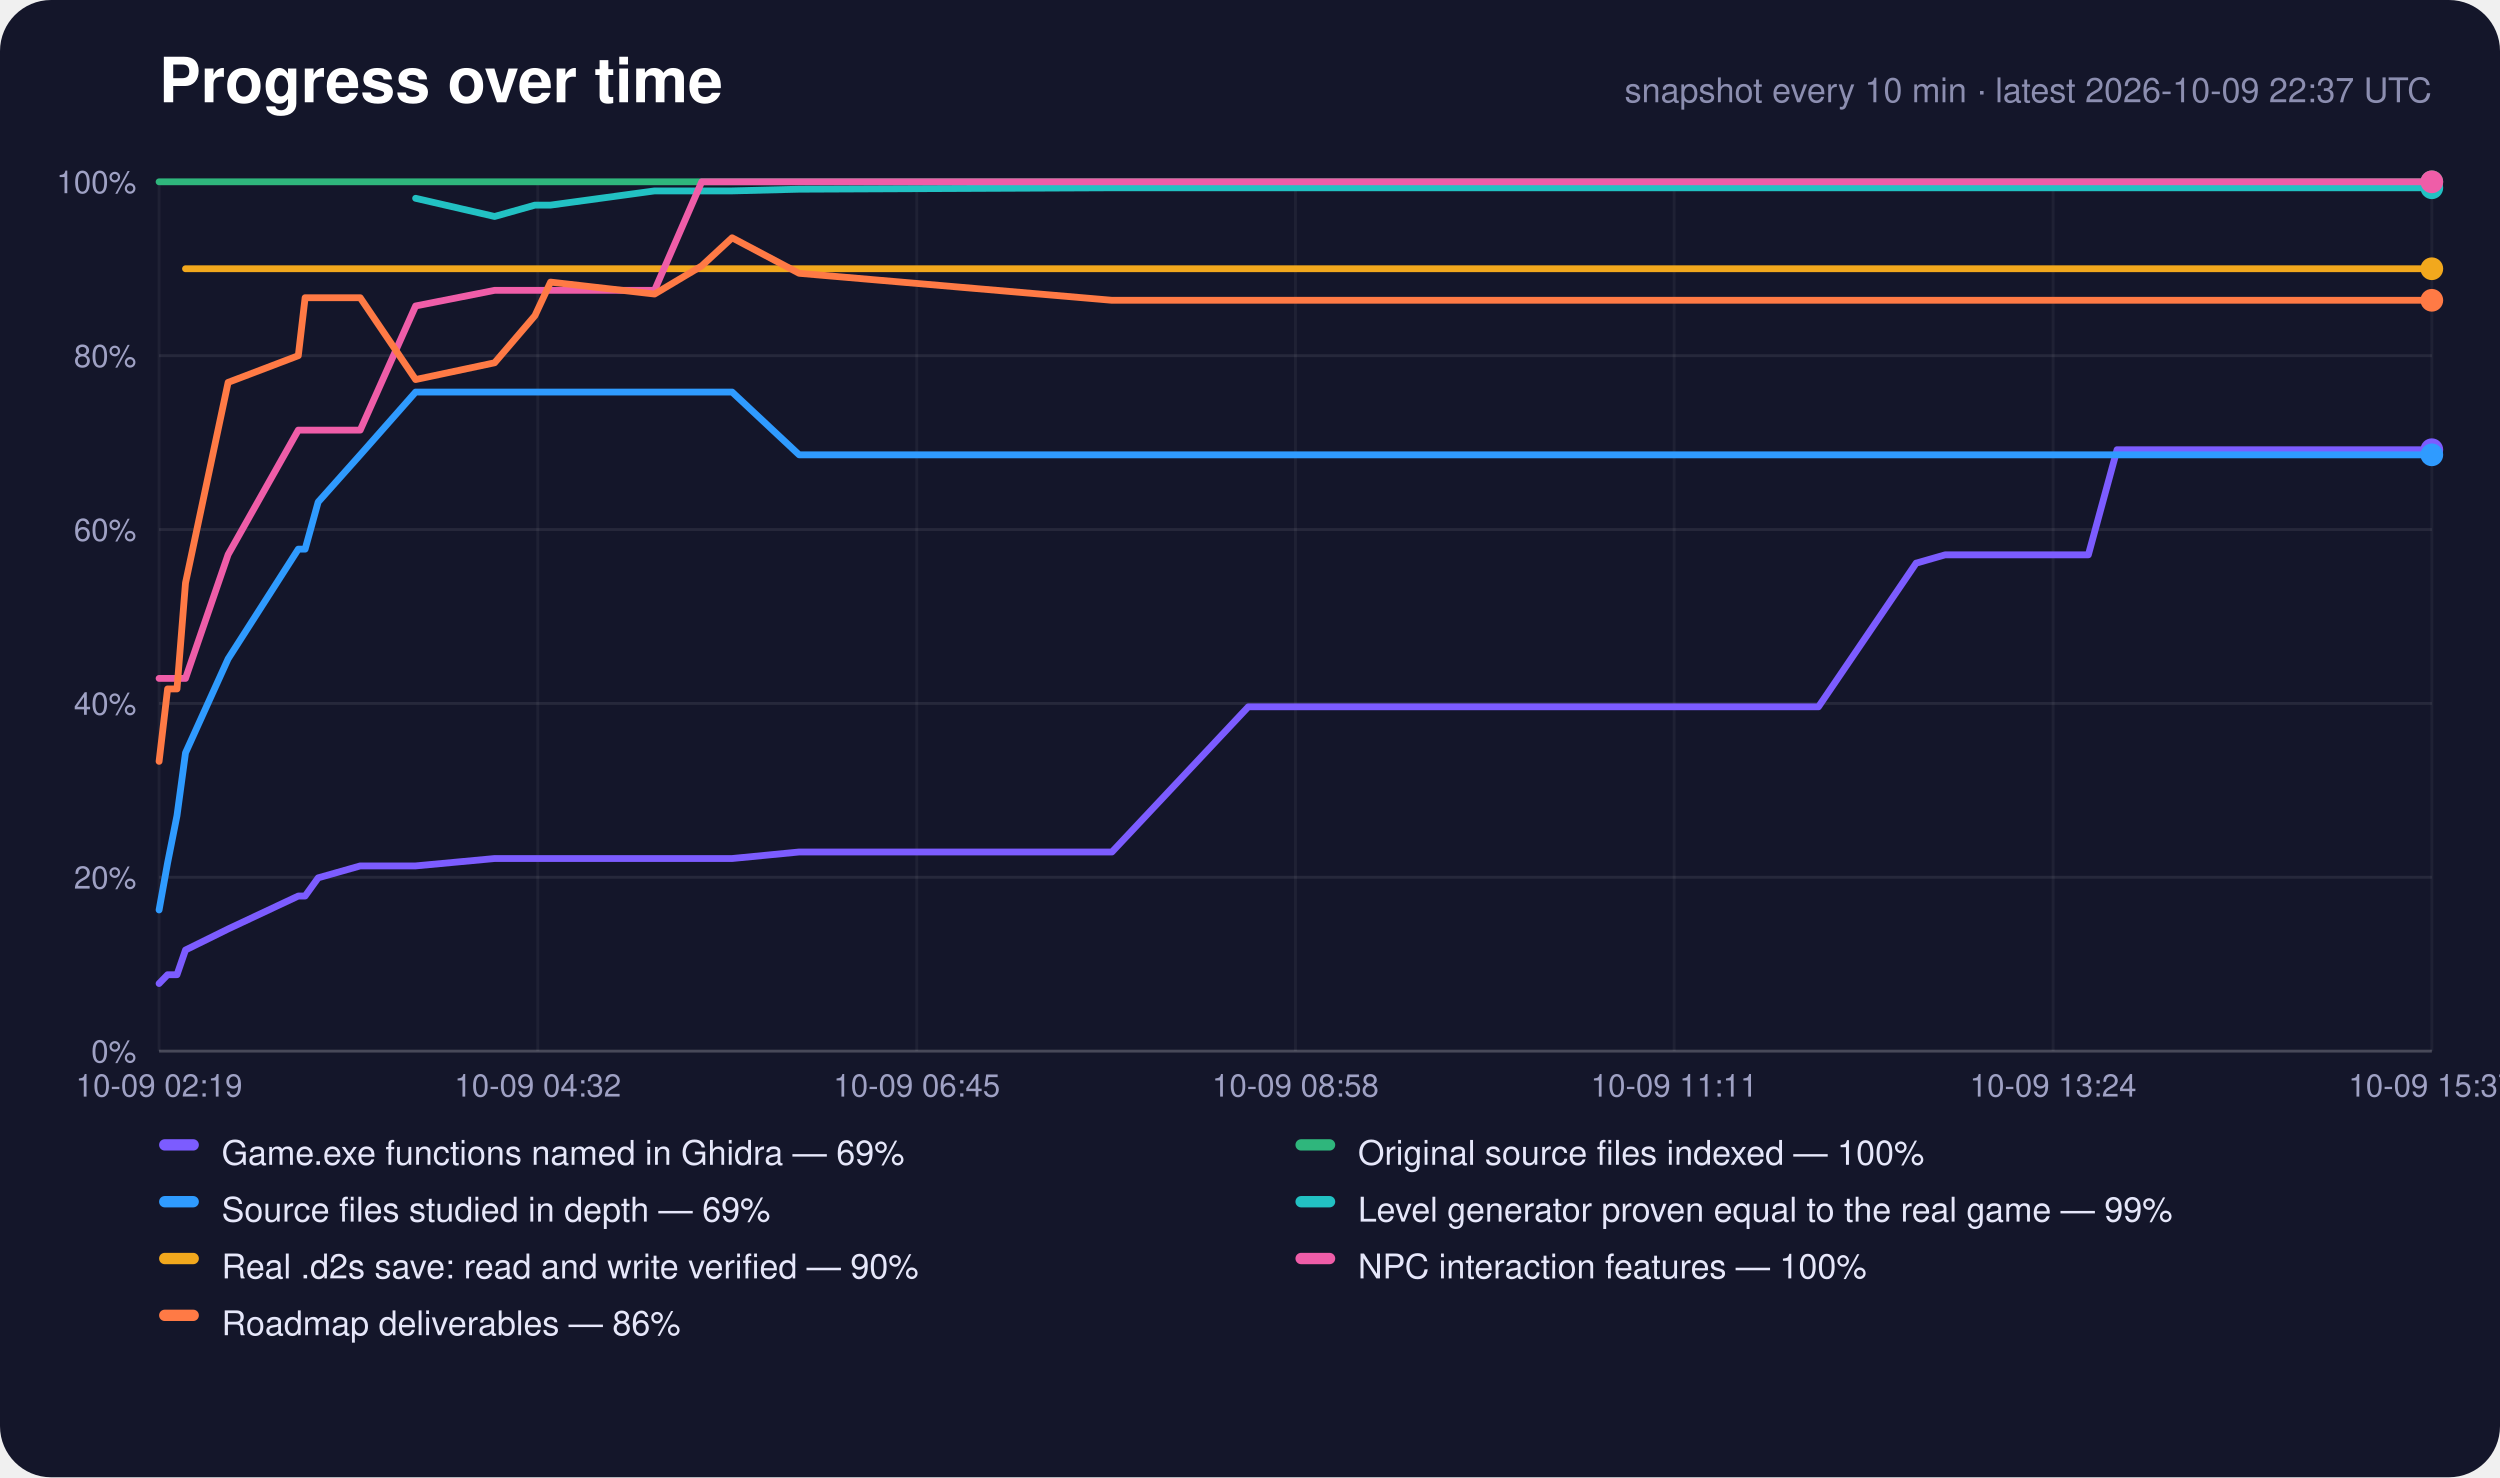
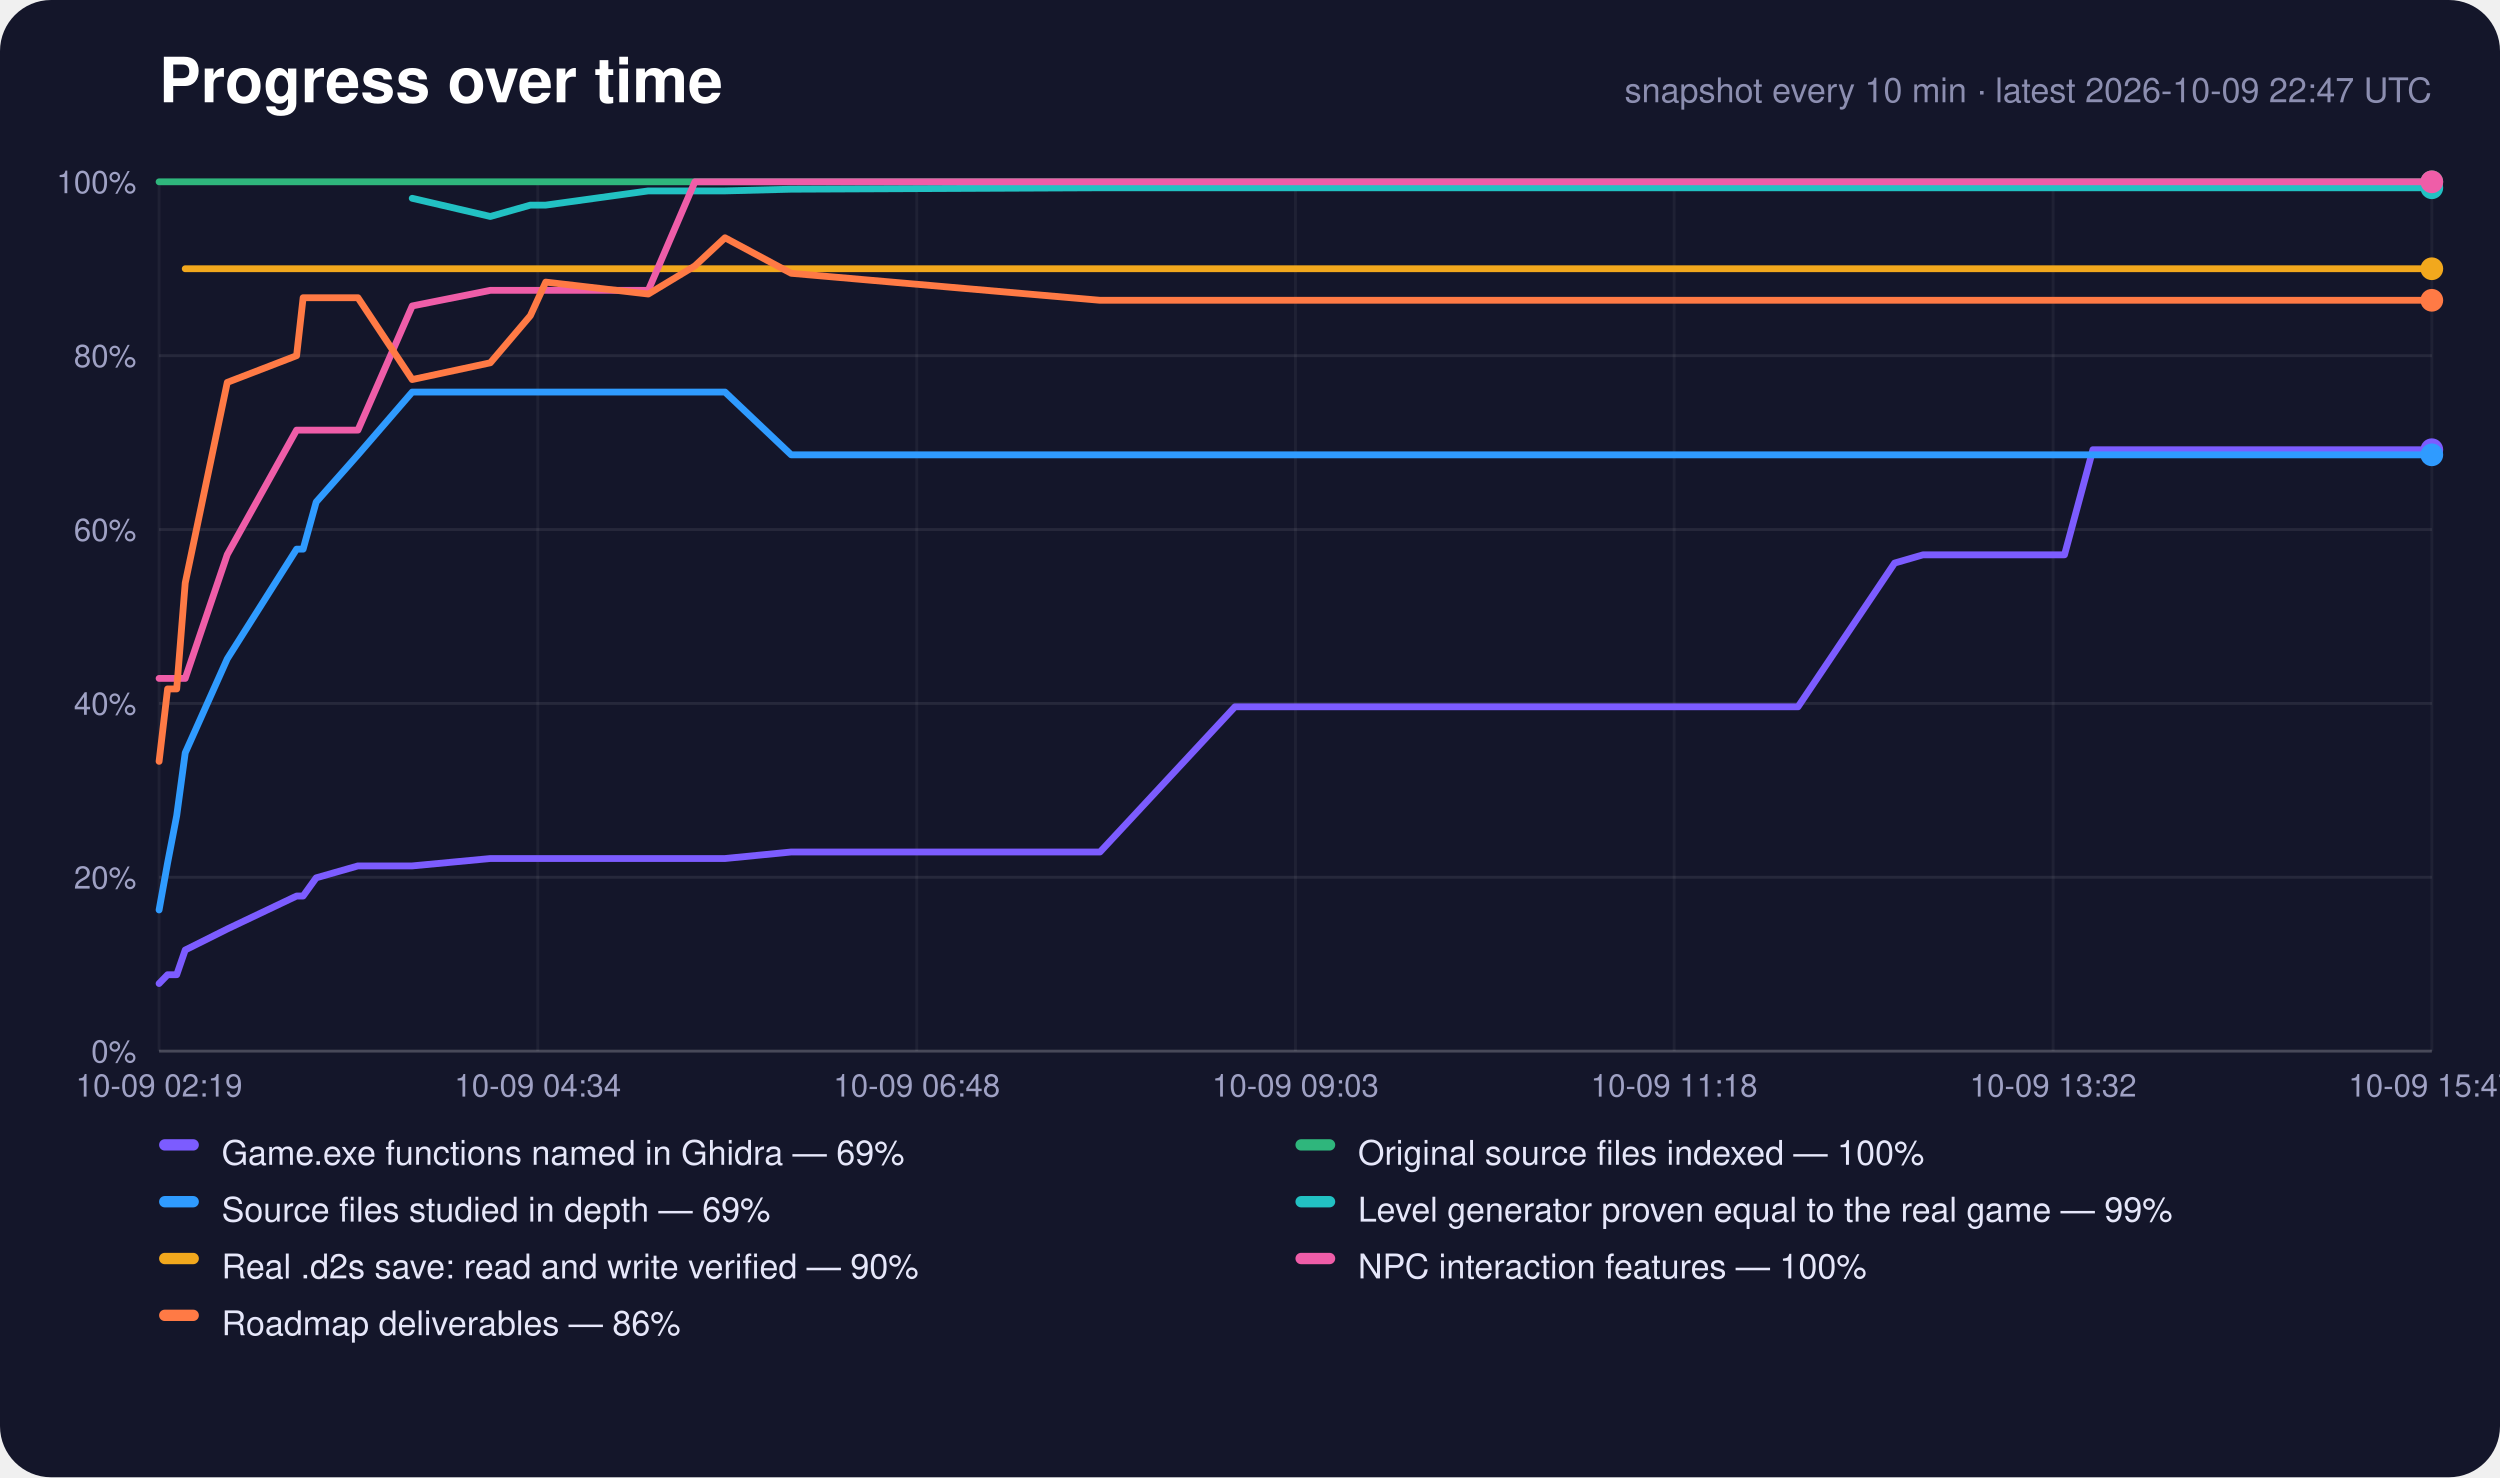
<svg xmlns="http://www.w3.org/2000/svg" width="880" height="520" viewBox="0 0 880 520" role="img" aria-label="Progress over time">
  <rect width="880" height="520" rx="18" fill="#14162a" />
  <text x="56" y="36" font-family="-apple-system,Segoe UI,Helvetica,Arial,sans-serif" font-size="22" font-weight="700" fill="#fff">Progress over time</text>
-   <text x="856" y="36" text-anchor="end" font-family="-apple-system,Segoe UI,Helvetica,Arial,sans-serif" font-size="12" fill="#8c8eb0">snapshot every 10 min · latest 2026-10-09 22:37 UTC</text>
+   <text x="856" y="36" text-anchor="end" font-family="-apple-system,Segoe UI,Helvetica,Arial,sans-serif" font-size="12" fill="#8c8eb0">snapshot every 10 min · latest 2026-10-09 22:47 UTC</text>
  <line x1="56" y1="370.0" x2="856" y2="370.0" stroke="#fff" stroke-opacity="0.22" />
  <text x="48" y="374.0" text-anchor="end" font-family="-apple-system,Segoe UI,Helvetica,Arial,sans-serif" font-size="11" fill="#9fa1c4">0%</text>
  <line x1="56" y1="308.8" x2="856" y2="308.8" stroke="#fff" stroke-opacity="0.08" />
  <text x="48" y="312.8" text-anchor="end" font-family="-apple-system,Segoe UI,Helvetica,Arial,sans-serif" font-size="11" fill="#9fa1c4">20%</text>
  <line x1="56" y1="247.6" x2="856" y2="247.6" stroke="#fff" stroke-opacity="0.08" />
  <text x="48" y="251.6" text-anchor="end" font-family="-apple-system,Segoe UI,Helvetica,Arial,sans-serif" font-size="11" fill="#9fa1c4">40%</text>
  <line x1="56" y1="186.4" x2="856" y2="186.4" stroke="#fff" stroke-opacity="0.08" />
  <text x="48" y="190.4" text-anchor="end" font-family="-apple-system,Segoe UI,Helvetica,Arial,sans-serif" font-size="11" fill="#9fa1c4">60%</text>
  <line x1="56" y1="125.2" x2="856" y2="125.2" stroke="#fff" stroke-opacity="0.08" />
  <text x="48" y="129.2" text-anchor="end" font-family="-apple-system,Segoe UI,Helvetica,Arial,sans-serif" font-size="11" fill="#9fa1c4">80%</text>
  <line x1="56" y1="64.0" x2="856" y2="64.0" stroke="#fff" stroke-opacity="0.22" />
  <text x="48" y="68.0" text-anchor="end" font-family="-apple-system,Segoe UI,Helvetica,Arial,sans-serif" font-size="11" fill="#9fa1c4">100%</text>
  <line x1="56.0" y1="64" x2="56.0" y2="370" stroke="#fff" stroke-opacity="0.05" />
  <text x="56.0" y="386" text-anchor="middle" font-family="-apple-system,Segoe UI,Helvetica,Arial,sans-serif" font-size="11" fill="#9fa1c4">10-09 02:19</text>
  <line x1="189.3" y1="64" x2="189.3" y2="370" stroke="#fff" stroke-opacity="0.05" />
-   <text x="189.3" y="386" text-anchor="middle" font-family="-apple-system,Segoe UI,Helvetica,Arial,sans-serif" font-size="11" fill="#9fa1c4">10-09 04:32</text>
+   <text x="189.3" y="386" text-anchor="middle" font-family="-apple-system,Segoe UI,Helvetica,Arial,sans-serif" font-size="11" fill="#9fa1c4">10-09 04:34</text>
  <line x1="322.7" y1="64" x2="322.7" y2="370" stroke="#fff" stroke-opacity="0.05" />
-   <text x="322.7" y="386" text-anchor="middle" font-family="-apple-system,Segoe UI,Helvetica,Arial,sans-serif" font-size="11" fill="#9fa1c4">10-09 06:45</text>
+   <text x="322.7" y="386" text-anchor="middle" font-family="-apple-system,Segoe UI,Helvetica,Arial,sans-serif" font-size="11" fill="#9fa1c4">10-09 06:48</text>
  <line x1="456.0" y1="64" x2="456.0" y2="370" stroke="#fff" stroke-opacity="0.05" />
-   <text x="456.0" y="386" text-anchor="middle" font-family="-apple-system,Segoe UI,Helvetica,Arial,sans-serif" font-size="11" fill="#9fa1c4">10-09 08:58</text>
+   <text x="456.0" y="386" text-anchor="middle" font-family="-apple-system,Segoe UI,Helvetica,Arial,sans-serif" font-size="11" fill="#9fa1c4">10-09 09:03</text>
  <line x1="589.3" y1="64" x2="589.3" y2="370" stroke="#fff" stroke-opacity="0.05" />
-   <text x="589.3" y="386" text-anchor="middle" font-family="-apple-system,Segoe UI,Helvetica,Arial,sans-serif" font-size="11" fill="#9fa1c4">10-09 11:11</text>
+   <text x="589.3" y="386" text-anchor="middle" font-family="-apple-system,Segoe UI,Helvetica,Arial,sans-serif" font-size="11" fill="#9fa1c4">10-09 11:18</text>
  <line x1="722.7" y1="64" x2="722.7" y2="370" stroke="#fff" stroke-opacity="0.05" />
-   <text x="722.7" y="386" text-anchor="middle" font-family="-apple-system,Segoe UI,Helvetica,Arial,sans-serif" font-size="11" fill="#9fa1c4">10-09 13:24</text>
+   <text x="722.7" y="386" text-anchor="middle" font-family="-apple-system,Segoe UI,Helvetica,Arial,sans-serif" font-size="11" fill="#9fa1c4">10-09 13:32</text>
  <line x1="856.0" y1="64" x2="856.0" y2="370" stroke="#fff" stroke-opacity="0.05" />
-   <text x="856.0" y="386" text-anchor="middle" font-family="-apple-system,Segoe UI,Helvetica,Arial,sans-serif" font-size="11" fill="#9fa1c4">10-09 15:37</text>
-   <polyline points="56.0,346.2 59.0,343.1 62.3,343.1 65.3,334.4 80.3,327.0 105.0,315.4 107.4,315.4 112.0,309.0 126.8,304.8 146.3,304.8 174.1,302.2 188.3,302.2 193.8,302.2 230.4,302.2 247.0,302.2 257.7,302.2 281.3,299.9 391.4,299.9 439.4,248.8 441.3,248.8 441.5,248.8 441.9,248.8 452.0,248.8 462.0,248.8 472.1,248.8 482.2,248.8 492.2,248.8 502.3,248.8 512.4,248.8 522.5,248.8 532.5,248.8 542.6,248.8 552.8,248.8 562.9,248.8 573.0,248.8 583.1,248.8 593.2,248.8 609.3,248.8 625.6,248.8 640.1,248.8 674.5,198.2 674.6,198.2 684.7,195.3 694.8,195.3 704.9,195.3 715.0,195.3 725.1,195.3 735.1,195.3 745.2,158.3 755.3,158.3 765.4,158.3 775.4,158.3 785.5,158.3 795.6,158.3 805.7,158.3 815.7,158.3 825.8,158.3 835.9,158.3 845.9,158.3 856.0,158.3" fill="none" stroke="#7c5cff" stroke-width="2.4" stroke-linejoin="round" stroke-linecap="round" />
+   <text x="856.0" y="386" text-anchor="middle" font-family="-apple-system,Segoe UI,Helvetica,Arial,sans-serif" font-size="11" fill="#9fa1c4">10-09 15:47</text>
+   <polyline points="56.0,346.2 59.0,343.1 62.2,343.1 65.2,334.4 80.0,327.0 104.4,315.4 106.7,315.4 111.3,309.0 126.0,304.8 145.1,304.8 172.6,302.2 186.7,302.2 192.1,302.2 228.2,302.2 244.6,302.2 255.2,302.2 278.5,299.9 387.2,299.9 434.7,248.8 436.5,248.8 436.7,248.8 437.1,248.8 447.1,248.8 457.0,248.8 466.9,248.8 476.9,248.8 486.8,248.8 496.8,248.8 506.7,248.8 516.7,248.8 526.6,248.8 536.6,248.8 546.6,248.8 556.6,248.8 566.6,248.8 576.5,248.8 586.5,248.8 602.4,248.8 618.5,248.8 632.9,248.8 666.9,198.2 666.9,198.2 676.9,195.3 686.8,195.3 696.9,195.3 706.8,195.3 716.8,195.3 726.7,195.3 736.7,158.3 746.6,158.3 756.6,158.3 766.5,158.3 776.4,158.3 786.4,158.3 796.4,158.3 806.3,158.3 816.2,158.3 826.2,158.3 836.1,158.3 846.1,158.3 856.0,158.3" fill="none" stroke="#7c5cff" stroke-width="2.4" stroke-linejoin="round" stroke-linecap="round" />
  <circle cx="856.0" cy="158.3" r="4" fill="#7c5cff" />
-   <polyline points="56.0,64.0 59.0,64.0 62.3,64.0 65.3,64.0 80.3,64.0 105.0,64.0 107.4,64.0 112.0,64.0 126.8,64.0 146.3,64.0 174.1,64.0 188.3,64.0 193.8,64.0 230.4,64.0 247.0,64.0 257.7,64.0 281.3,64.0 391.4,64.0 439.4,64.0 441.3,64.0 441.5,64.0 441.9,64.0 452.0,64.0 462.0,64.0 472.1,64.0 482.2,64.0 492.2,64.0 502.3,64.0 512.4,64.0 522.5,64.0 532.5,64.0 542.6,64.0 552.8,64.0 562.9,64.0 573.0,64.0 583.1,64.0 593.2,64.0 609.3,64.0 625.6,64.0 640.1,64.0 674.5,64.0 674.6,64.0 684.7,64.0 694.8,64.0 704.9,64.0 715.0,64.0 725.1,64.0 735.1,64.0 745.2,64.0 755.3,64.0 765.4,64.0 775.4,64.0 785.5,64.0 795.6,64.0 805.7,64.0 815.7,64.0 825.8,64.0 835.9,64.0 845.9,64.0 856.0,64.0" fill="none" stroke="#2fb67c" stroke-width="2.4" stroke-linejoin="round" stroke-linecap="round" />
+   <polyline points="56.0,64.0 59.0,64.0 62.2,64.0 65.2,64.0 80.0,64.0 104.4,64.0 106.7,64.0 111.3,64.0 126.0,64.0 145.1,64.0 172.6,64.0 186.7,64.0 192.1,64.0 228.2,64.0 244.6,64.0 255.2,64.0 278.5,64.0 387.2,64.0 434.7,64.0 436.5,64.0 436.7,64.0 437.1,64.0 447.1,64.0 457.0,64.0 466.9,64.0 476.9,64.0 486.8,64.0 496.8,64.0 506.7,64.0 516.7,64.0 526.6,64.0 536.6,64.0 546.6,64.0 556.6,64.0 566.6,64.0 576.5,64.0 586.5,64.0 602.4,64.0 618.5,64.0 632.9,64.0 666.9,64.0 666.9,64.0 676.9,64.0 686.8,64.0 696.9,64.0 706.8,64.0 716.8,64.0 726.7,64.0 736.7,64.0 746.6,64.0 756.6,64.0 766.5,64.0 776.4,64.0 786.4,64.0 796.4,64.0 806.3,64.0 816.2,64.0 826.2,64.0 836.1,64.0 846.1,64.0 856.0,64.0" fill="none" stroke="#2fb67c" stroke-width="2.4" stroke-linejoin="round" stroke-linecap="round" />
  <circle cx="856.0" cy="64.0" r="4" fill="#2fb67c" />
-   <polyline points="56.0,320.3 59.0,303.7 62.3,287.1 65.3,265.0 80.3,231.9 105.0,193.3 107.4,193.3 112.0,176.7 126.8,160.1 146.3,138.0 174.1,138.0 188.3,138.0 193.8,138.0 230.4,138.0 247.0,138.0 257.7,138.0 281.3,160.1 391.4,160.1 439.4,160.1 441.3,160.1 441.5,160.1 441.9,160.1 452.0,160.1 462.0,160.1 472.1,160.1 482.2,160.1 492.2,160.1 502.3,160.1 512.4,160.1 522.5,160.1 532.5,160.1 542.6,160.1 552.8,160.1 562.9,160.1 573.0,160.1 583.1,160.1 593.2,160.1 609.3,160.1 625.6,160.1 640.1,160.1 674.5,160.1 674.6,160.1 684.7,160.1 694.8,160.1 704.9,160.1 715.0,160.1 725.1,160.1 735.1,160.1 745.2,160.1 755.3,160.1 765.4,160.1 775.4,160.1 785.5,160.1 795.6,160.1 805.7,160.1 815.7,160.1 825.8,160.1 835.9,160.1 845.9,160.1 856.0,160.1" fill="none" stroke="#2f9bff" stroke-width="2.4" stroke-linejoin="round" stroke-linecap="round" />
+   <polyline points="56.0,320.3 59.0,303.7 62.2,287.1 65.2,265.0 80.0,231.9 104.4,193.3 106.7,193.3 111.3,176.7 126.0,160.1 145.1,138.0 172.6,138.0 186.7,138.0 192.1,138.0 228.2,138.0 244.6,138.0 255.2,138.0 278.5,160.1 387.2,160.1 434.7,160.1 436.5,160.1 436.7,160.1 437.1,160.1 447.1,160.1 457.0,160.1 466.9,160.1 476.9,160.1 486.8,160.1 496.8,160.1 506.7,160.1 516.7,160.1 526.6,160.1 536.6,160.1 546.6,160.1 556.6,160.1 566.6,160.1 576.5,160.1 586.5,160.1 602.4,160.1 618.5,160.1 632.9,160.1 666.9,160.1 666.9,160.1 676.9,160.1 686.8,160.1 696.9,160.1 706.8,160.1 716.8,160.1 726.7,160.1 736.7,160.1 746.6,160.1 756.6,160.1 766.5,160.1 776.4,160.1 786.4,160.1 796.4,160.1 806.3,160.1 816.2,160.1 826.2,160.1 836.1,160.1 846.1,160.1 856.0,160.1" fill="none" stroke="#2f9bff" stroke-width="2.4" stroke-linejoin="round" stroke-linecap="round" />
  <circle cx="856.0" cy="160.1" r="4" fill="#2f9bff" />
-   <polyline points="146.3,69.8 174.1,76.2 188.3,72.2 193.8,72.2 230.4,67.2 247.0,67.2 257.7,67.2 281.3,66.6 391.4,66.1 439.4,66.1 441.3,66.1 441.5,66.1 441.9,66.1 452.0,66.1 462.0,66.1 472.1,66.1 482.2,66.1 492.2,66.1 502.3,66.1 512.4,66.1 522.5,66.1 532.5,66.1 542.6,66.1 552.8,66.1 562.9,66.1 573.0,66.1 583.1,66.1 593.2,66.1 609.3,66.1 625.6,66.1 640.1,66.1 674.5,66.1 674.6,66.1 684.7,66.1 694.8,66.1 704.9,66.1 715.0,66.1 725.1,66.1 735.1,66.1 745.2,66.1 755.3,66.1 765.4,66.1 775.4,66.1 785.5,66.1 795.6,66.1 805.7,66.1 815.7,66.1 825.8,66.1 835.9,66.1 845.9,66.1 856.0,66.1" fill="none" stroke="#22c1c3" stroke-width="2.4" stroke-linejoin="round" stroke-linecap="round" />
+   <polyline points="145.1,69.8 172.6,76.2 186.7,72.2 192.1,72.2 228.2,67.2 244.6,67.2 255.2,67.2 278.5,66.6 387.2,66.1 434.7,66.1 436.5,66.1 436.7,66.1 437.1,66.1 447.1,66.1 457.0,66.1 466.9,66.1 476.9,66.1 486.8,66.1 496.8,66.1 506.7,66.1 516.7,66.1 526.6,66.1 536.6,66.1 546.6,66.1 556.6,66.1 566.6,66.1 576.5,66.1 586.5,66.1 602.4,66.1 618.5,66.1 632.9,66.1 666.9,66.1 666.9,66.1 676.9,66.1 686.8,66.1 696.9,66.1 706.8,66.1 716.8,66.1 726.7,66.1 736.7,66.1 746.6,66.1 756.6,66.1 766.5,66.1 776.4,66.1 786.4,66.1 796.4,66.1 806.3,66.1 816.2,66.1 826.2,66.1 836.1,66.1 846.1,66.1 856.0,66.1" fill="none" stroke="#22c1c3" stroke-width="2.4" stroke-linejoin="round" stroke-linecap="round" />
  <circle cx="856.0" cy="66.1" r="4" fill="#22c1c3" />
-   <polyline points="65.3,94.6 80.3,94.6 105.0,94.6 107.4,94.6 112.0,94.6 126.8,94.6 146.3,94.6 174.1,94.6 188.3,94.6 193.8,94.6 230.4,94.6 247.0,94.6 257.7,94.6 281.3,94.6 391.4,94.6 439.4,94.6 441.3,94.6 441.5,94.6 441.9,94.6 452.0,94.6 462.0,94.6 472.1,94.6 482.2,94.6 492.2,94.6 502.3,94.6 512.4,94.6 522.5,94.6 532.5,94.6 542.6,94.6 552.8,94.6 562.9,94.6 573.0,94.6 583.1,94.6 593.2,94.6 609.3,94.6 625.6,94.6 640.1,94.6 674.5,94.6 674.6,94.6 684.7,94.6 694.8,94.6 704.9,94.6 715.0,94.6 725.1,94.6 735.1,94.6 745.2,94.6 755.3,94.6 765.4,94.6 775.4,94.6 785.5,94.6 795.6,94.6 805.7,94.6 815.7,94.6 825.8,94.6 835.9,94.6 845.9,94.6 856.0,94.6" fill="none" stroke="#f2a81d" stroke-width="2.4" stroke-linejoin="round" stroke-linecap="round" />
+   <polyline points="65.2,94.6 80.0,94.6 104.4,94.6 106.7,94.6 111.3,94.6 126.0,94.6 145.1,94.6 172.6,94.6 186.7,94.6 192.1,94.6 228.2,94.6 244.6,94.6 255.2,94.6 278.5,94.6 387.2,94.6 434.7,94.6 436.5,94.6 436.7,94.6 437.1,94.6 447.1,94.6 457.0,94.6 466.9,94.6 476.9,94.6 486.8,94.6 496.8,94.6 506.7,94.6 516.7,94.6 526.6,94.6 536.6,94.6 546.6,94.6 556.6,94.6 566.6,94.6 576.5,94.6 586.5,94.6 602.4,94.6 618.5,94.6 632.9,94.6 666.9,94.6 666.9,94.6 676.9,94.6 686.8,94.6 696.9,94.6 706.8,94.6 716.8,94.6 726.7,94.6 736.7,94.6 746.6,94.6 756.6,94.6 766.5,94.6 776.4,94.6 786.4,94.6 796.4,94.6 806.3,94.6 816.2,94.6 826.2,94.6 836.1,94.6 846.1,94.6 856.0,94.6" fill="none" stroke="#f2a81d" stroke-width="2.4" stroke-linejoin="round" stroke-linecap="round" />
  <circle cx="856.0" cy="94.6" r="4" fill="#f2a81d" />
-   <polyline points="56.0,238.8 59.0,238.8 62.3,238.8 65.3,238.8 80.3,195.2 105.0,151.4 107.4,151.4 112.0,151.4 126.8,151.4 146.3,107.7 174.1,102.2 188.3,102.2 193.8,102.2 230.4,102.2 247.0,64.0 257.7,64.0 281.3,64.0 391.4,64.0 439.4,64.0 441.3,64.0 441.5,64.0 441.9,64.0 452.0,64.0 462.0,64.0 472.1,64.0 482.2,64.0 492.2,64.0 502.3,64.0 512.4,64.0 522.5,64.0 532.5,64.0 542.6,64.0 552.8,64.0 562.9,64.0 573.0,64.0 583.1,64.0 593.2,64.0 609.3,64.0 625.6,64.0 640.1,64.0 674.5,64.0 674.6,64.0 684.7,64.0 694.8,64.0 704.9,64.0 715.0,64.0 725.1,64.0 735.1,64.0 745.2,64.0 755.3,64.0 765.4,64.0 775.4,64.0 785.5,64.0 795.6,64.0 805.7,64.0 815.7,64.0 825.8,64.0 835.9,64.0 845.9,64.0 856.0,64.0" fill="none" stroke="#ef5da8" stroke-width="2.4" stroke-linejoin="round" stroke-linecap="round" />
+   <polyline points="56.0,238.8 59.0,238.8 62.2,238.8 65.2,238.8 80.0,195.2 104.4,151.4 106.7,151.4 111.3,151.4 126.0,151.4 145.1,107.7 172.6,102.2 186.7,102.2 192.1,102.2 228.2,102.2 244.6,64.0 255.2,64.0 278.5,64.0 387.2,64.0 434.7,64.0 436.5,64.0 436.7,64.0 437.1,64.0 447.1,64.0 457.0,64.0 466.9,64.0 476.9,64.0 486.8,64.0 496.8,64.0 506.7,64.0 516.7,64.0 526.6,64.0 536.6,64.0 546.6,64.0 556.6,64.0 566.6,64.0 576.5,64.0 586.5,64.0 602.4,64.0 618.5,64.0 632.9,64.0 666.9,64.0 666.9,64.0 676.9,64.0 686.8,64.0 696.9,64.0 706.8,64.0 716.8,64.0 726.7,64.0 736.7,64.0 746.6,64.0 756.6,64.0 766.5,64.0 776.4,64.0 786.4,64.0 796.4,64.0 806.3,64.0 816.2,64.0 826.2,64.0 836.1,64.0 846.1,64.0 856.0,64.0" fill="none" stroke="#ef5da8" stroke-width="2.4" stroke-linejoin="round" stroke-linecap="round" />
  <circle cx="856.0" cy="64.0" r="4" fill="#ef5da8" />
-   <polyline points="56.0,268.0 59.0,242.5 62.3,242.5 65.3,205.2 80.3,134.6 105.0,125.2 107.4,104.8 112.0,104.8 126.8,104.8 146.3,133.6 174.1,127.7 188.3,111.1 193.8,99.3 230.4,103.5 247.0,93.6 257.7,83.7 281.3,96.2 391.4,105.7 439.4,105.7 441.3,105.7 441.5,105.7 441.9,105.7 452.0,105.7 462.0,105.7 472.1,105.7 482.2,105.7 492.2,105.7 502.3,105.7 512.4,105.7 522.5,105.7 532.5,105.7 542.6,105.7 552.8,105.7 562.9,105.7 573.0,105.7 583.1,105.7 593.2,105.7 609.3,105.7 625.6,105.7 640.1,105.7 674.5,105.7 674.6,105.7 684.7,105.7 694.8,105.7 704.9,105.7 715.0,105.7 725.1,105.7 735.1,105.7 745.2,105.7 755.3,105.7 765.4,105.7 775.4,105.7 785.5,105.7 795.6,105.7 805.7,105.7 815.7,105.7 825.8,105.7 835.9,105.7 845.9,105.7 856.0,105.7" fill="none" stroke="#ff7a45" stroke-width="2.4" stroke-linejoin="round" stroke-linecap="round" />
+   <polyline points="56.0,268.0 59.0,242.5 62.2,242.5 65.2,205.2 80.0,134.6 104.4,125.2 106.7,104.8 111.3,104.8 126.0,104.8 145.1,133.6 172.6,127.7 186.7,111.1 192.1,99.3 228.2,103.5 244.6,93.6 255.2,83.7 278.5,96.2 387.2,105.7 434.7,105.7 436.5,105.7 436.7,105.7 437.1,105.7 447.1,105.7 457.0,105.7 466.9,105.7 476.9,105.7 486.8,105.7 496.8,105.7 506.7,105.7 516.7,105.7 526.6,105.7 536.6,105.7 546.6,105.7 556.6,105.7 566.6,105.7 576.5,105.7 586.5,105.7 602.4,105.7 618.5,105.7 632.9,105.7 666.9,105.7 666.9,105.7 676.9,105.7 686.8,105.7 696.9,105.7 706.8,105.7 716.8,105.7 726.7,105.7 736.7,105.7 746.6,105.7 756.6,105.7 766.5,105.7 776.4,105.7 786.4,105.7 796.4,105.7 806.3,105.7 816.2,105.7 826.2,105.7 836.1,105.7 846.1,105.7 856.0,105.7" fill="none" stroke="#ff7a45" stroke-width="2.4" stroke-linejoin="round" stroke-linecap="round" />
  <circle cx="856.0" cy="105.7" r="4" fill="#ff7a45" />
  <rect x="56" y="401" width="14" height="4" rx="2" fill="#7c5cff" />
  <text x="78" y="410" font-family="-apple-system,Segoe UI,Helvetica,Arial,sans-serif" font-size="12" fill="#e6e7fa">Game.exe functions named in Ghidra — 69%</text>
  <rect x="456" y="401" width="14" height="4" rx="2" fill="#2fb67c" />
  <text x="478" y="410" font-family="-apple-system,Segoe UI,Helvetica,Arial,sans-serif" font-size="12" fill="#e6e7fa">Original source files indexed — 100%</text>
  <rect x="56" y="421" width="14" height="4" rx="2" fill="#2f9bff" />
  <text x="78" y="430" font-family="-apple-system,Segoe UI,Helvetica,Arial,sans-serif" font-size="12" fill="#e6e7fa">Source files studied in depth — 69%</text>
  <rect x="456" y="421" width="14" height="4" rx="2" fill="#22c1c3" />
  <text x="478" y="430" font-family="-apple-system,Segoe UI,Helvetica,Arial,sans-serif" font-size="12" fill="#e6e7fa">Level generator proven equal to the real game — 99%</text>
  <rect x="56" y="441" width="14" height="4" rx="2" fill="#f2a81d" />
  <text x="78" y="450" font-family="-apple-system,Segoe UI,Helvetica,Arial,sans-serif" font-size="12" fill="#e6e7fa">Real .d2s save: read and write verified — 90%</text>
  <rect x="456" y="441" width="14" height="4" rx="2" fill="#ef5da8" />
  <text x="478" y="450" font-family="-apple-system,Segoe UI,Helvetica,Arial,sans-serif" font-size="12" fill="#e6e7fa">NPC interaction features — 100%</text>
  <rect x="56" y="461" width="14" height="4" rx="2" fill="#ff7a45" />
  <text x="78" y="470" font-family="-apple-system,Segoe UI,Helvetica,Arial,sans-serif" font-size="12" fill="#e6e7fa">Roadmap deliverables — 86%</text>
</svg>
